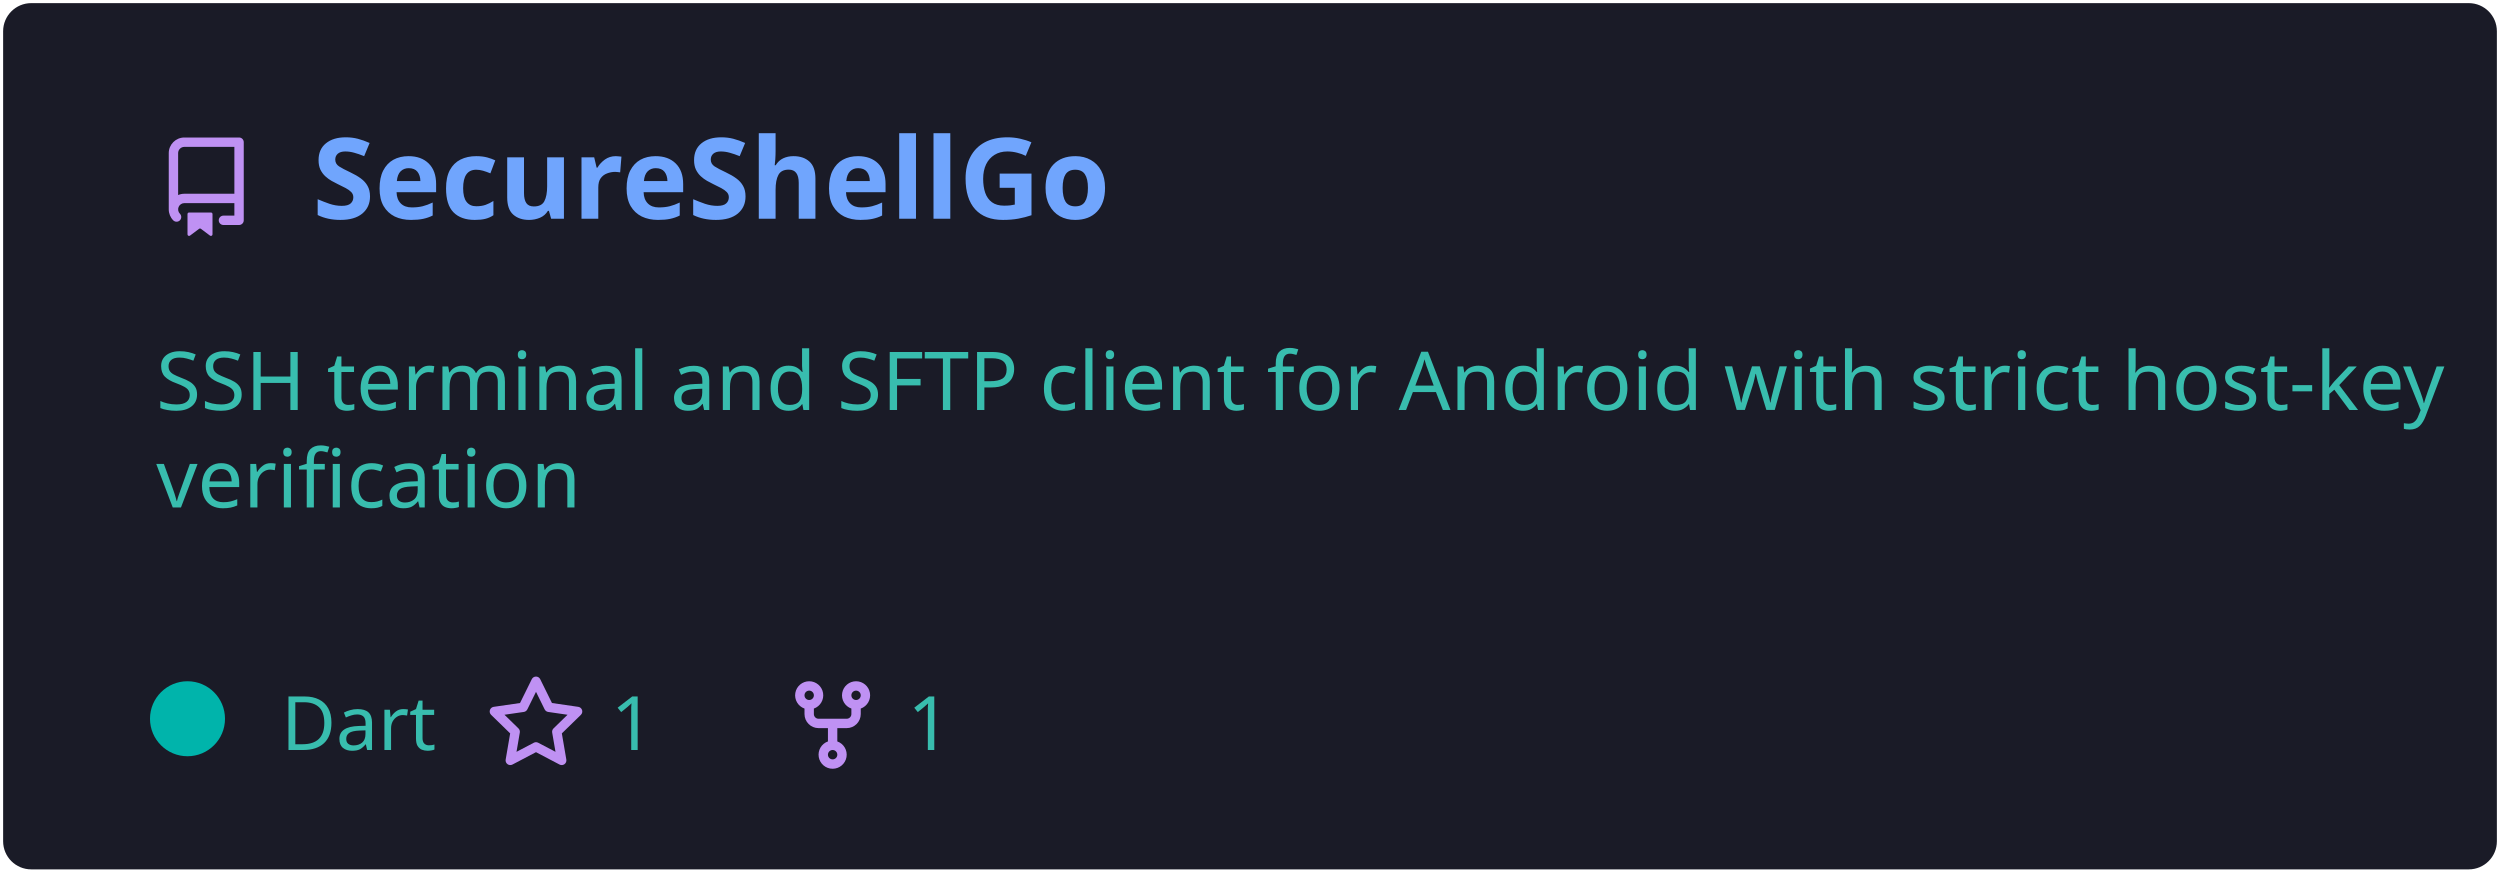
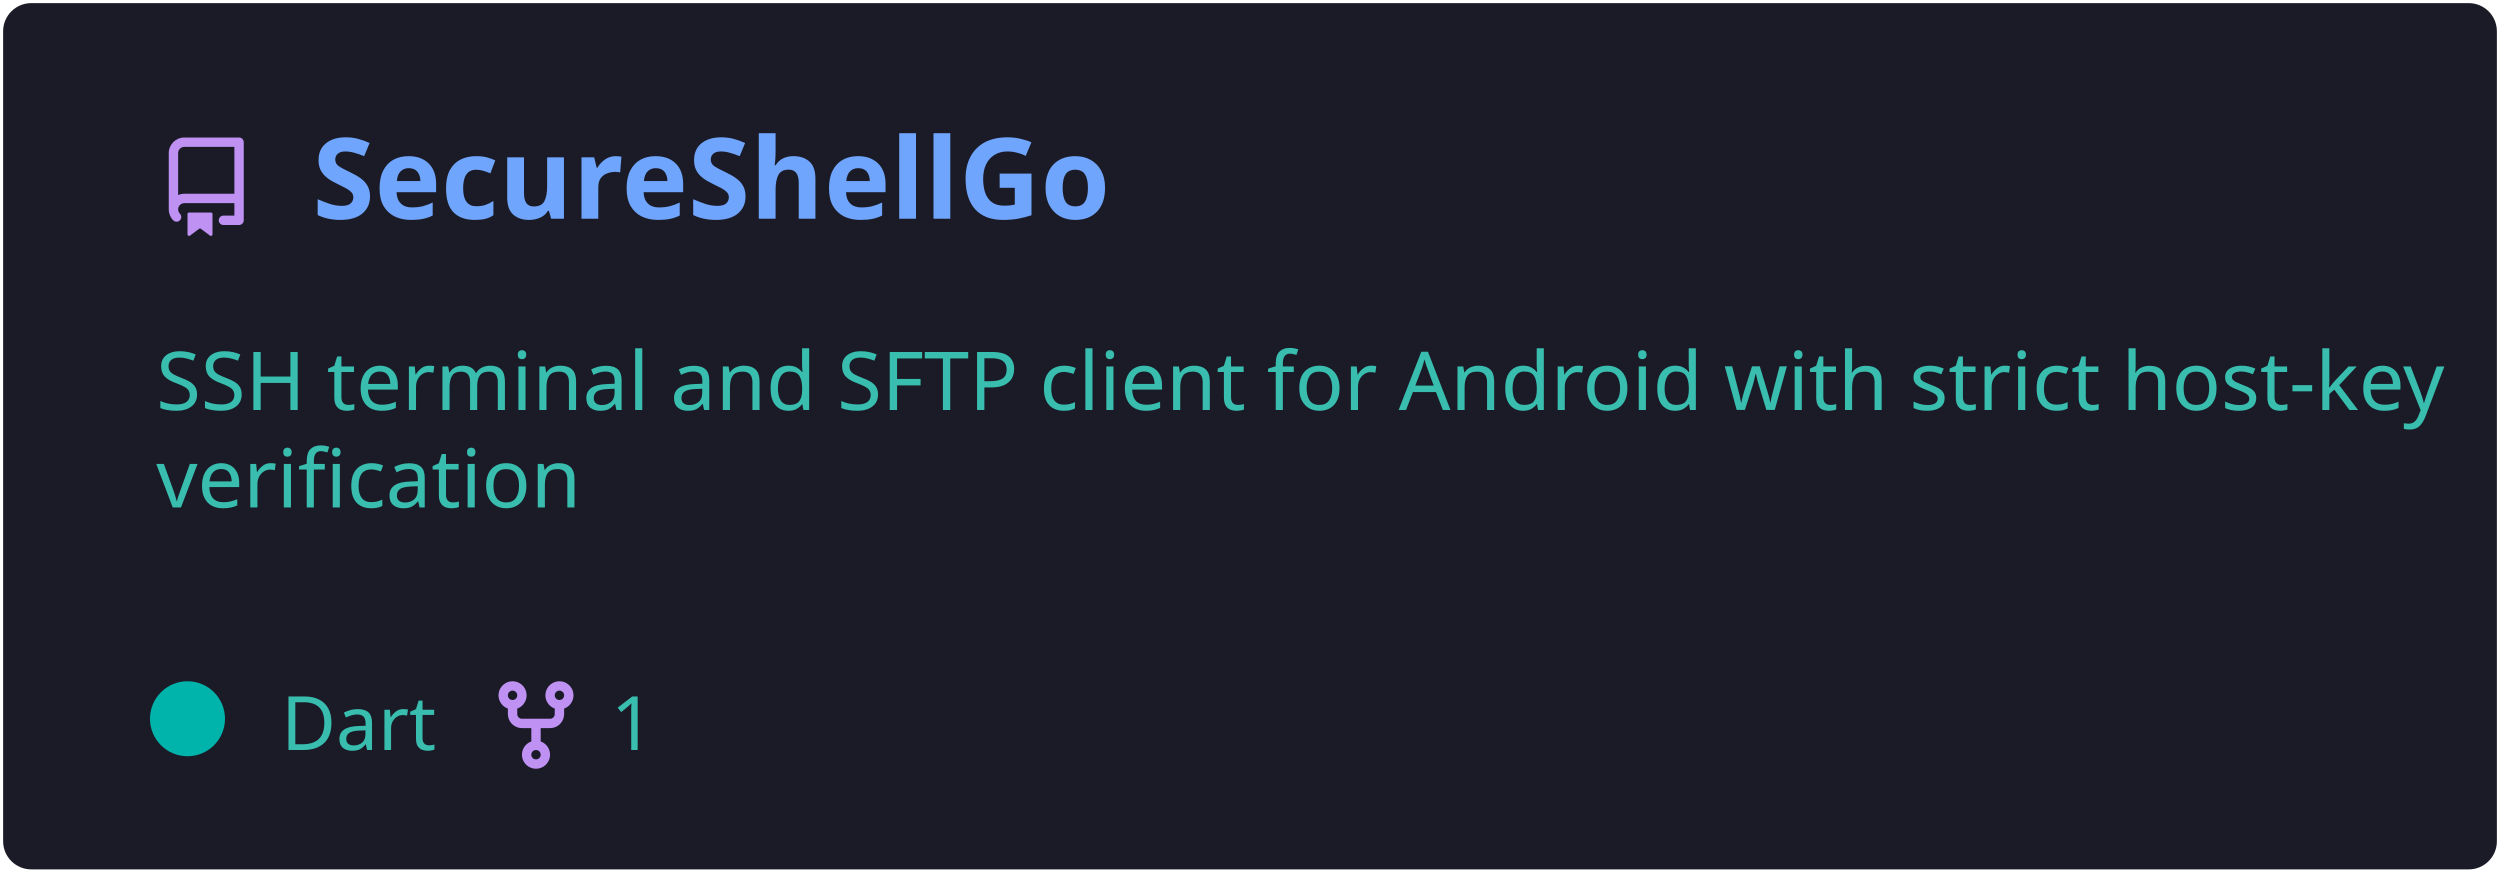
<svg xmlns="http://www.w3.org/2000/svg" width="400" height="140" viewBox="0 0 400 140" fill="none" role="img" aria-labelledby="descId">
  <style>
          .header {
            font: 600 18px 'Segoe UI', Ubuntu, Sans-Serif;
            fill: #70a5fd;
            animation: fadeInAnimation 0.8s ease-in-out forwards;
          }
          @supports(-moz-appearance: auto) {
            /* Selector detects Firefox */
            .header { font-size: 15.5px; }
          }
          
    .description {
      font: 400 13px 'Segoe UI', Ubuntu, Sans-Serif;fill: #38bdae;
      
    }
    .gray { font: 400 12px 'Segoe UI', Ubuntu, Sans-Serif; fill: #38bdae }
    .badge { font: 600 11px 'Segoe UI', Ubuntu, Sans-Serif; }
    .badge rect { opacity: 0.2; stroke: #38bdae }
    .badge text { fill: #38bdae }

    .stat { font: 400 12px 'Segoe UI', Ubuntu, Sans-Serif; fill: #38bdae }
    .stagger {
      opacity: 0;
      animation: fadeInAnimation 0.3s ease-in-out forwards;
    }
    .not_bold { font-weight: 400 }
    .bold { font-weight: 700 }
    .icon {
      fill: #bf91f3;
      display: block;
    }
  
          

          
      /* Animations */
      @keyframes scaleInAnimation {
        from {
          transform: translate(-5px, 5px) scale(0);
        }
        to {
          transform: translate(-5px, 5px) scale(1);
        }
      }
      @keyframes fadeInAnimation {
        from {
          opacity: 0;
        }
        to {
          opacity: 1;
        }
      }
    
          * { animation-duration: 0s !important; animation-delay: 0s !important; }
        </style>
  <defs>
          
          
        </defs>
  <rect data-testid="card-bg" class="card-bg" x="0.5" y="0.5" rx="4.5" height="99%" stroke="#e4e2e2" width="399" fill="#1a1b27" stroke-opacity="0" />
  <g data-testid="card-title" transform="translate(25, 35)">
    <g transform="translate(0, 0)">
      <svg class="icon" x="0" y="-13" viewBox="0 0 16 16" version="1.1" width="16" height="16">
        <path fill-rule="evenodd" d="M2 2.5A2.5 2.5 0 014.5 0h8.75a.75.75 0 01.75.75v12.5a.75.75 0 01-.75.75h-2.5a.75.75 0 110-1.5h1.75v-2h-8a1 1 0 00-.714 1.7.75.75 0 01-1.072 1.05A2.495 2.495 0 012 11.5v-9zm10.5-1V9h-8c-.356 0-.694.074-1 .208V2.5a1 1 0 011-1h8zM5 12.25v3.25a.25.25 0 00.4.2l1.45-1.087a.25.25 0 01.3 0L8.6 15.7a.25.25 0 00.4-.2v-3.25a.25.25 0 00-.25-.25h-3.5a.25.25 0 00-.25.25z" />
      </svg>
    </g>
    <g transform="translate(25, 0)">
      <text x="0" y="0" class="header" data-testid="header">SecureShellGo</text>
    </g>
  </g>
  <g data-testid="main-card-body" transform="translate(0, 55)">
    <text class="description" x="25" y="-5">
      <tspan dy="1.2em" x="25">SSH terminal and SFTP client for Android with strict host-key</tspan>
      <tspan dy="1.2em" x="25">verification</tspan>
    </text>
    <g transform="translate(30, 65)">
      <g transform="translate(0, 0)">
        <g data-testid="primary-lang">
          <circle data-testid="lang-color" cx="0" cy="-5" r="6" fill="#00B4AB" />
          <text data-testid="lang-name" class="gray" x="15">Dart</text>
        </g>
      </g>
      <g transform="translate(47.76, 0)">
        <g transform="translate(0, 0)">
          <svg class="icon" y="-12" viewBox="0 0 16 16" version="1.1" width="16" height="16">
-             <path fill-rule="evenodd" d="M8 .25a.75.75 0 01.673.418l1.882 3.815 4.21.612a.75.75 0 01.416 1.279l-3.046 2.97.719 4.192a.75.75 0 01-1.088.791L8 12.347l-3.766 1.98a.75.75 0 01-1.088-.79l.72-4.194L.818 6.374a.75.75 0 01.416-1.28l4.21-.611L7.327.668A.75.75 0 018 .25zm0 2.445L6.615 5.5a.75.75 0 01-.564.41l-3.097.45 2.24 2.184a.75.75 0 01.216.664l-.528 3.084 2.769-1.456a.75.75 0 01.698 0l2.77 1.456-.53-3.084a.75.75 0 01.216-.664l2.24-2.183-3.096-.45a.75.75 0 01-.564-.41L8 2.694v.001z" />
-           </svg>
-         </g>
-         <g transform="translate(20, 0)">
-           <text data-testid="stargazers" class="gray">1</text>
-         </g>
-       </g>
-       <g transform="translate(95.22, 0)">
-         <g transform="translate(0, 0)">
-           <svg class="icon" y="-12" viewBox="0 0 16 16" version="1.1" width="16" height="16">
            <path fill-rule="evenodd" d="M5 3.25a.75.75 0 11-1.5 0 .75.75 0 011.5 0zm0 2.122a2.25 2.25 0 10-1.5 0v.878A2.25 2.25 0 005.75 8.5h1.5v2.128a2.251 2.251 0 101.5 0V8.5h1.5a2.25 2.25 0 002.25-2.25v-.878a2.25 2.25 0 10-1.5 0v.878a.75.75 0 01-.75.75h-4.5A.75.75 0 015 6.25v-.878zm3.75 7.378a.75.75 0 11-1.5 0 .75.75 0 011.5 0zm3-8.75a.75.75 0 100-1.5.75.75 0 000 1.5z" />
          </svg>
        </g>
        <g transform="translate(20, 0)">
          <text data-testid="forkcount" class="gray">1</text>
        </g>
      </g>
    </g>
    <svg x="0" y="0">
      <g transform="translate(-3, 88)">
      
    </g>
    </svg>
  </g>
</svg>
